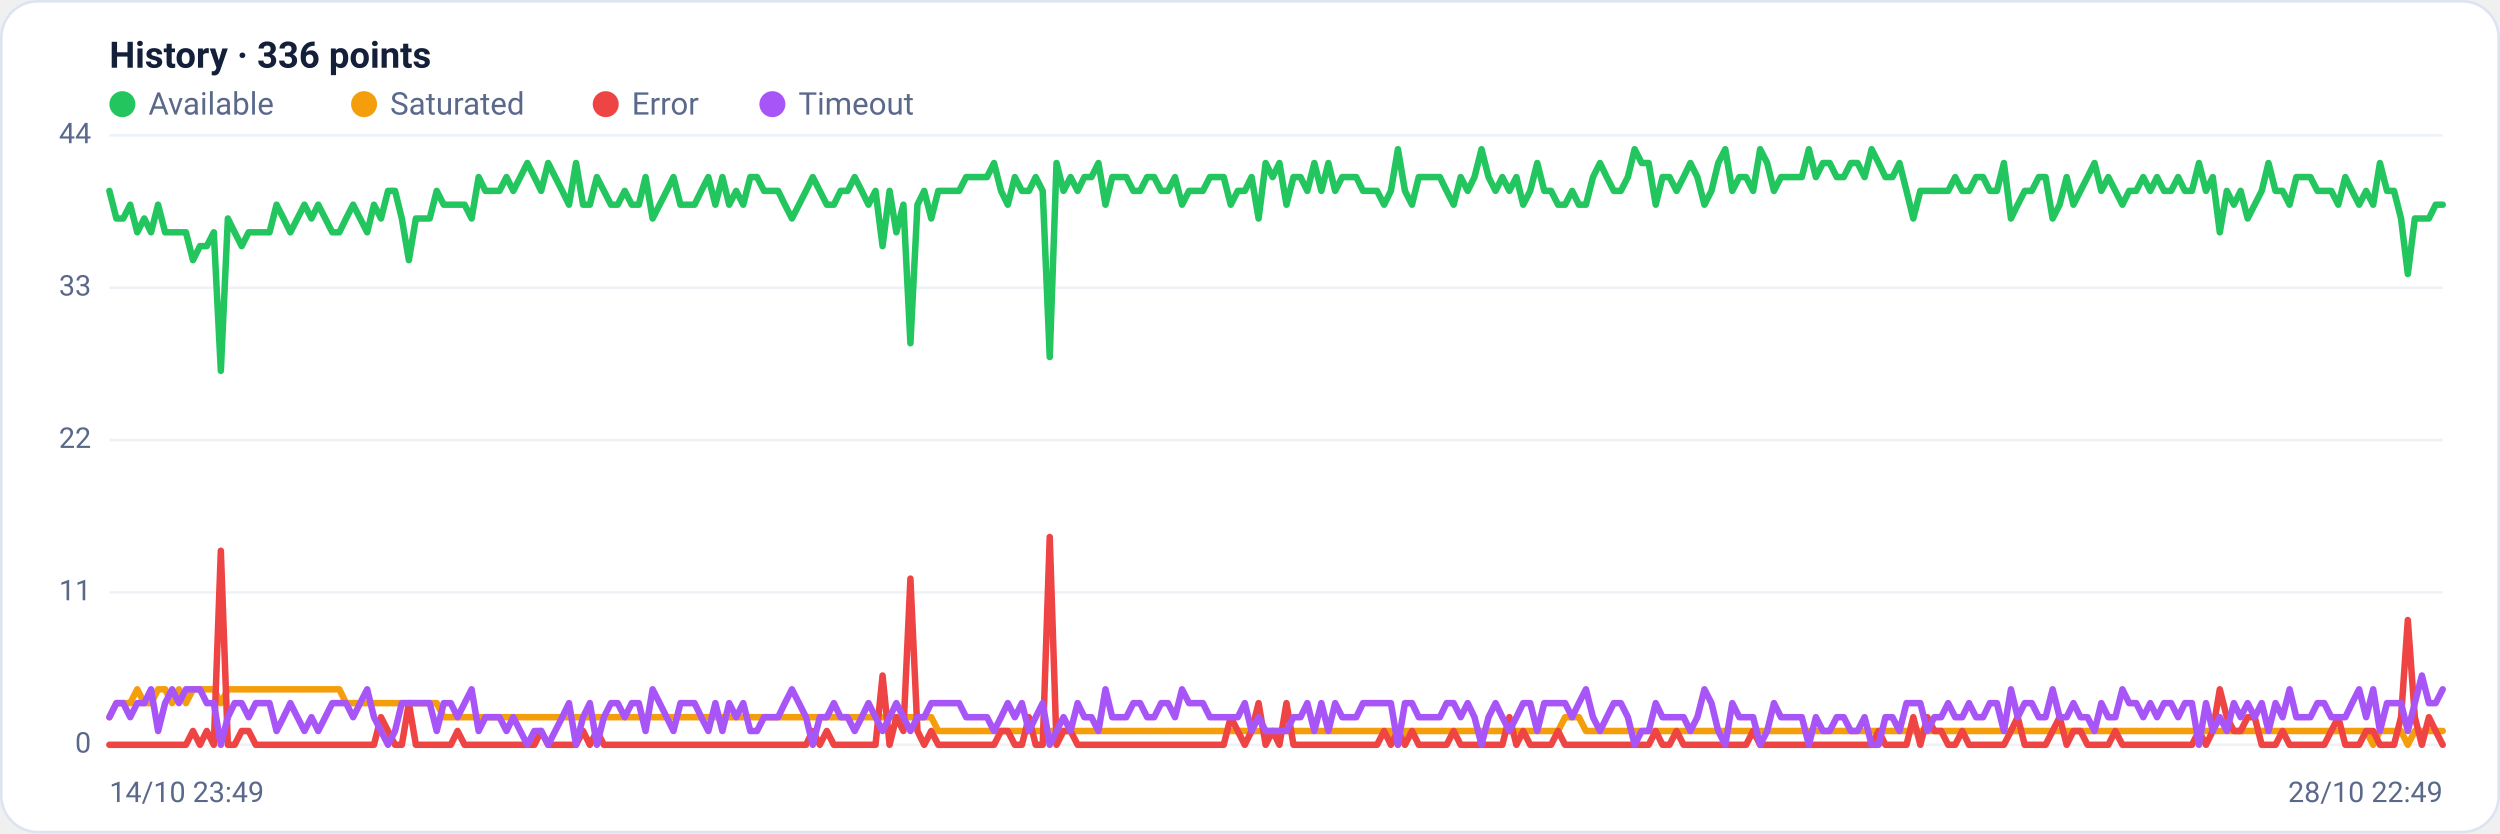
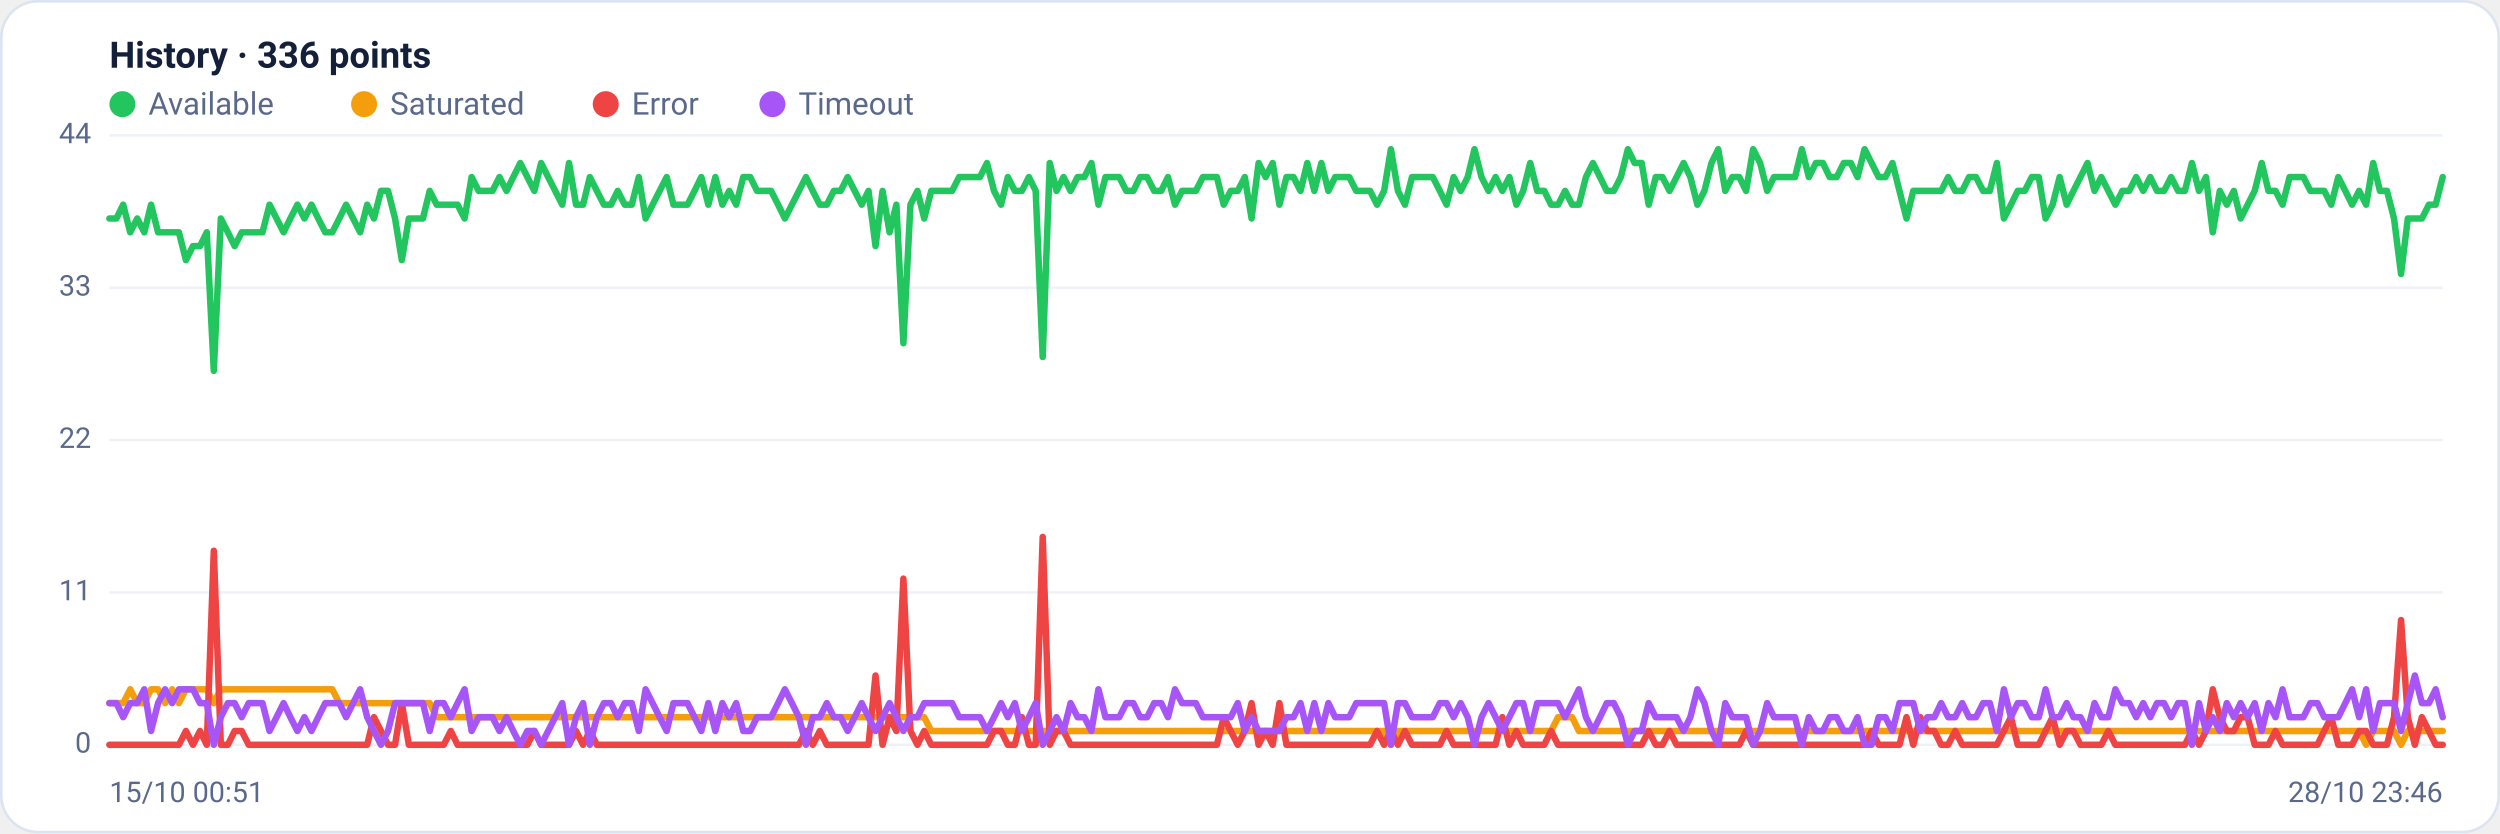
<svg xmlns="http://www.w3.org/2000/svg" viewBox="0 0 960 320" width="960" height="320" font-family="Segoe UI, system-ui, -apple-system, Roboto, Helvetica, Arial, sans-serif" role="img" aria-label="Availability history per region">
  <rect x="0.5" y="0.5" width="959" height="319" rx="14" fill="#ffffff" stroke="#dce3f1" />
  <text x="42" y="26" font-size="14" font-weight="600" fill="#14203a">History · 336 points</text>
  <circle cx="47" cy="40" r="5" fill="#22c55e" />
  <text x="57" y="44" font-size="12" fill="#5a688a">Available</text>
  <circle cx="139.8" cy="40" r="5" fill="#f59e0b" />
  <text x="149.8" y="44" font-size="12" fill="#5a688a">Saturated</text>
  <circle cx="232.6" cy="40" r="5" fill="#ef4444" />
  <text x="242.6" y="44" font-size="12" fill="#5a688a">Error</text>
  <circle cx="296.6" cy="40" r="5" fill="#a855f7" />
  <text x="306.6" y="44" font-size="12" fill="#5a688a">Timeout</text>
  <line x1="42" y1="286.0" x2="938" y2="286.0" stroke="#eef2f7" stroke-width="1" />
  <text x="35" y="289.0" text-anchor="end" font-size="11" fill="#5a688a">0</text>
  <line x1="42" y1="227.5" x2="938" y2="227.5" stroke="#eef2f7" stroke-width="1" />
  <text x="35" y="230.5" text-anchor="end" font-size="11" fill="#5a688a">11</text>
  <line x1="42" y1="169.0" x2="938" y2="169.0" stroke="#eef2f7" stroke-width="1" />
  <text x="35" y="172.0" text-anchor="end" font-size="11" fill="#5a688a">22</text>
  <line x1="42" y1="110.5" x2="938" y2="110.5" stroke="#eef2f7" stroke-width="1" />
  <text x="35" y="113.5" text-anchor="end" font-size="11" fill="#5a688a">33</text>
  <line x1="42" y1="52.0" x2="938" y2="52.0" stroke="#eef2f7" stroke-width="1" />
  <text x="35" y="55.0" text-anchor="end" font-size="11" fill="#5a688a">44</text>
-   <polyline fill="none" stroke="#22c55e" stroke-width="2.5" stroke-linejoin="round" stroke-linecap="round" points="42.0,73.3 44.7,83.9 47.3,83.9 50.0,78.6 52.7,89.2 55.4,83.9 58.0,89.2 60.7,78.6 63.4,89.2 66.1,89.2 68.7,89.2 71.4,89.2 74.1,99.9 76.8,94.5 79.4,94.5 82.1,89.2 84.8,142.4 87.5,83.9 90.1,89.2 92.8,94.5 95.5,89.2 98.2,89.2 100.8,89.2 103.5,89.2 106.2,78.6 108.9,83.9 111.5,89.2 114.2,83.9 116.9,78.6 119.6,83.9 122.2,78.6 124.9,83.9 127.6,89.2 130.3,89.2 132.9,83.9 135.6,78.6 138.3,83.9 141.0,89.2 143.6,78.6 146.3,83.9 149.0,73.3 151.7,73.3 154.3,83.9 157.0,99.9 159.7,83.9 162.4,83.9 165.0,83.9 167.7,73.3 170.4,78.6 173.1,78.6 175.7,78.6 178.4,78.6 181.1,83.9 183.8,68.0 186.4,73.3 189.1,73.3 191.8,73.3 194.5,68.0 197.1,73.3 199.8,68.0 202.5,62.6 205.2,68.0 207.8,73.3 210.5,62.6 213.2,68.0 215.9,73.3 218.5,78.6 221.2,62.6 223.9,78.6 226.5,78.6 229.2,68.0 231.9,73.3 234.6,78.6 237.2,78.6 239.9,73.3 242.6,78.6 245.3,78.6 247.9,68.0 250.6,83.9 253.3,78.6 256.0,73.3 258.6,68.0 261.3,78.6 264.0,78.6 266.7,78.6 269.3,73.3 272.0,68.0 274.7,78.6 277.4,68.0 280.0,78.6 282.7,73.3 285.4,78.6 288.1,68.0 290.7,68.0 293.4,73.3 296.1,73.3 298.8,73.3 301.4,78.6 304.1,83.9 306.8,78.6 309.5,73.3 312.1,68.0 314.8,73.3 317.5,78.6 320.2,78.6 322.8,73.3 325.5,73.3 328.2,68.0 330.9,73.3 333.5,78.6 336.2,73.3 338.9,94.5 341.6,73.3 344.2,89.2 346.9,78.6 349.6,131.8 352.3,78.6 354.9,73.3 357.6,83.9 360.3,73.3 363.0,73.3 365.6,73.3 368.3,73.3 371.0,68.0 373.7,68.0 376.3,68.0 379.0,68.0 381.7,62.6 384.4,73.3 387.0,78.6 389.7,68.0 392.4,73.3 395.1,73.3 397.7,68.0 400.4,73.3 403.1,137.1 405.7,62.6 408.4,73.3 411.1,68.0 413.8,73.3 416.4,68.0 419.1,68.0 421.8,62.6 424.5,78.6 427.1,68.0 429.8,68.0 432.5,68.0 435.2,73.3 437.8,73.3 440.5,68.0 443.2,68.0 445.9,73.3 448.5,73.3 451.2,68.0 453.9,78.6 456.6,73.3 459.2,73.3 461.9,73.3 464.6,68.0 467.3,68.0 469.9,68.0 472.6,78.6 475.3,73.3 478.0,73.3 480.6,68.0 483.3,83.9 486.0,62.6 488.7,68.0 491.3,62.6 494.0,78.6 496.7,68.0 499.4,68.0 502.0,73.3 504.7,62.6 507.4,73.3 510.1,62.6 512.7,73.3 515.4,68.0 518.1,68.0 520.8,68.0 523.4,73.3 526.1,73.3 528.8,73.3 531.5,78.6 534.1,73.3 536.8,57.3 539.5,73.3 542.2,78.6 544.8,68.0 547.5,68.0 550.2,68.0 552.9,68.0 555.5,73.3 558.2,78.6 560.9,68.0 563.6,73.3 566.2,68.0 568.9,57.3 571.6,68.0 574.3,73.3 576.9,68.0 579.6,73.3 582.3,68.0 584.9,78.6 587.6,73.3 590.3,62.6 593.0,73.3 595.6,73.3 598.3,78.6 601.0,78.6 603.7,73.3 606.3,78.6 609.0,78.6 611.7,68.0 614.4,62.6 617.0,68.0 619.7,73.3 622.4,73.3 625.1,68.0 627.7,57.3 630.4,62.6 633.1,62.6 635.8,78.6 638.4,68.0 641.1,68.0 643.8,73.3 646.5,68.0 649.1,62.6 651.8,68.0 654.5,78.6 657.2,73.3 659.8,62.6 662.5,57.3 665.2,73.3 667.9,68.0 670.5,68.0 673.2,73.3 675.9,57.3 678.6,62.6 681.2,73.3 683.9,68.0 686.6,68.0 689.3,68.0 691.9,68.0 694.6,57.3 697.3,68.0 700.0,62.6 702.6,62.6 705.3,68.0 708.0,68.0 710.7,62.6 713.3,62.6 716.0,68.0 718.7,57.3 721.4,62.6 724.0,68.0 726.7,68.0 729.4,62.6 732.1,73.3 734.7,83.9 737.4,73.3 740.1,73.3 742.8,73.3 745.4,73.3 748.1,73.3 750.8,68.0 753.5,73.3 756.1,73.3 758.8,68.0 761.5,68.0 764.1,73.3 766.8,73.3 769.5,62.6 772.2,83.9 774.8,78.6 777.5,73.3 780.2,73.3 782.9,68.0 785.5,68.0 788.2,83.9 790.9,78.6 793.6,68.0 796.2,78.6 798.9,73.3 801.6,68.0 804.3,62.6 806.9,73.3 809.6,68.0 812.3,73.3 815.0,78.6 817.6,73.3 820.3,73.3 823.0,68.0 825.7,73.3 828.3,68.0 831.0,73.3 833.7,73.3 836.4,68.0 839.0,73.3 841.7,73.3 844.4,62.6 847.1,73.3 849.7,68.0 852.4,89.2 855.1,73.3 857.8,78.6 860.4,73.3 863.1,83.9 865.8,78.6 868.5,73.3 871.1,62.6 873.8,73.3 876.5,73.3 879.2,78.6 881.8,68.0 884.5,68.0 887.2,68.0 889.9,73.3 892.5,73.3 895.2,73.3 897.9,78.6 900.6,68.0 903.2,73.3 905.9,78.6 908.6,73.3 911.3,78.6 913.9,62.6 916.6,73.3 919.3,73.3 922.0,83.9 924.6,105.2 927.3,83.9 930.0,83.9 932.7,83.9 935.3,78.6 938.0,78.6" />
-   <polyline fill="none" stroke="#f59e0b" stroke-width="2.5" stroke-linejoin="round" stroke-linecap="round" points="42.0,275.4 44.7,270.0 47.3,270.0 50.0,270.0 52.7,264.7 55.4,270.0 58.0,270.0 60.7,264.7 63.4,264.7 66.1,270.0 68.7,264.7 71.4,270.0 74.1,264.7 76.8,264.7 79.4,264.7 82.1,264.7 84.8,270.0 87.5,264.7 90.1,264.7 92.8,264.7 95.5,264.7 98.2,264.7 100.8,264.7 103.5,264.7 106.2,264.7 108.9,264.7 111.5,264.7 114.2,264.7 116.9,264.7 119.6,264.7 122.2,264.7 124.9,264.7 127.6,264.7 130.3,264.7 132.9,270.0 135.6,270.0 138.3,270.0 141.0,270.0 143.6,270.0 146.3,270.0 149.0,270.0 151.7,270.0 154.3,270.0 157.0,270.0 159.7,270.0 162.4,270.0 165.0,270.0 167.7,270.0 170.4,275.4 173.1,275.4 175.7,275.4 178.4,275.4 181.1,275.4 183.8,275.4 186.4,275.4 189.1,275.4 191.8,275.4 194.5,275.4 197.1,275.4 199.8,275.4 202.5,275.4 205.2,275.4 207.8,275.4 210.5,275.4 213.2,275.4 215.9,275.4 218.5,275.4 221.2,275.4 223.9,275.4 226.5,275.4 229.2,275.4 231.9,275.4 234.6,275.4 237.2,275.4 239.9,275.4 242.6,275.4 245.3,275.4 247.9,275.4 250.6,275.4 253.3,275.4 256.0,275.4 258.6,275.4 261.3,275.4 264.0,275.4 266.7,275.4 269.3,275.4 272.0,275.4 274.7,275.4 277.4,275.4 280.0,275.4 282.7,275.4 285.4,275.4 288.1,275.4 290.7,275.4 293.4,275.4 296.1,275.4 298.8,275.4 301.4,275.4 304.1,275.4 306.8,275.4 309.5,275.4 312.1,275.4 314.8,275.4 317.5,275.4 320.2,275.4 322.8,275.4 325.5,275.4 328.2,275.4 330.9,275.4 333.5,275.4 336.2,275.4 338.9,275.4 341.6,275.4 344.2,275.4 346.9,275.4 349.6,275.4 352.3,275.4 354.9,275.4 357.6,275.4 360.3,280.7 363.0,280.7 365.6,280.7 368.3,280.7 371.0,280.7 373.7,280.7 376.3,280.7 379.0,280.7 381.7,280.7 384.4,280.7 387.0,280.7 389.7,280.7 392.4,280.7 395.1,280.7 397.7,280.7 400.4,280.7 403.1,280.7 405.7,280.7 408.4,280.7 411.1,280.7 413.8,280.7 416.4,280.7 419.1,280.7 421.8,280.7 424.5,280.7 427.1,280.7 429.8,280.7 432.5,280.7 435.2,280.7 437.8,280.7 440.5,280.7 443.2,280.7 445.9,280.7 448.5,280.7 451.2,280.7 453.9,280.7 456.6,280.7 459.2,280.7 461.9,280.7 464.6,280.7 467.3,280.7 469.9,280.7 472.6,280.7 475.3,280.7 478.0,280.7 480.6,280.7 483.3,280.7 486.0,280.7 488.7,280.7 491.3,280.7 494.0,280.7 496.7,280.7 499.4,280.7 502.0,280.7 504.7,280.7 507.4,280.7 510.1,280.7 512.7,280.7 515.4,280.7 518.1,280.7 520.8,280.7 523.4,280.7 526.1,280.7 528.8,280.7 531.5,280.7 534.1,280.7 536.8,286.0 539.5,280.7 542.2,280.7 544.8,280.7 547.5,280.7 550.2,280.7 552.9,280.7 555.5,280.7 558.2,280.7 560.9,280.7 563.6,280.7 566.2,280.7 568.9,280.7 571.6,280.7 574.3,280.7 576.9,280.7 579.6,280.7 582.3,280.7 584.9,280.7 587.6,280.7 590.3,280.7 593.0,280.7 595.6,280.7 598.3,280.7 601.0,275.4 603.7,275.4 606.3,275.4 609.0,280.7 611.7,280.7 614.4,280.7 617.0,280.7 619.7,280.7 622.4,280.7 625.1,280.7 627.7,280.7 630.4,280.7 633.1,280.7 635.8,280.7 638.4,280.7 641.1,280.7 643.8,280.7 646.5,280.7 649.1,280.7 651.8,280.7 654.5,280.7 657.2,280.7 659.8,280.7 662.5,280.7 665.2,280.7 667.9,280.7 670.5,280.7 673.2,280.7 675.9,280.7 678.6,280.7 681.2,280.7 683.9,280.7 686.6,280.7 689.3,280.7 691.9,280.7 694.6,280.7 697.3,280.7 700.0,280.7 702.6,280.7 705.3,280.7 708.0,280.7 710.7,280.7 713.3,280.7 716.0,280.7 718.7,280.7 721.4,280.7 724.0,280.7 726.7,280.7 729.4,280.7 732.1,280.7 734.7,280.7 737.4,280.7 740.1,280.7 742.8,280.7 745.4,280.7 748.1,280.7 750.8,280.7 753.5,280.7 756.1,280.7 758.8,280.7 761.5,280.7 764.1,280.7 766.8,280.7 769.5,280.7 772.2,280.7 774.8,280.7 777.5,280.7 780.2,280.7 782.9,280.7 785.5,280.7 788.2,280.7 790.9,280.7 793.6,280.7 796.2,280.7 798.9,280.7 801.6,280.7 804.3,280.7 806.9,280.7 809.6,280.7 812.3,280.7 815.0,280.7 817.6,280.7 820.3,280.7 823.0,280.7 825.7,280.7 828.3,280.7 831.0,280.7 833.7,280.7 836.4,280.7 839.0,280.7 841.7,280.7 844.4,280.7 847.1,280.7 849.7,280.7 852.4,280.7 855.1,280.7 857.8,280.7 860.4,280.7 863.1,280.7 865.8,280.7 868.5,280.7 871.1,280.7 873.8,280.7 876.5,280.7 879.2,280.7 881.8,280.7 884.5,280.7 887.2,280.7 889.9,280.7 892.5,280.7 895.2,280.7 897.9,280.7 900.6,280.7 903.2,280.7 905.9,280.7 908.6,280.7 911.3,286.0 913.9,280.7 916.6,280.7 919.3,280.7 922.0,280.7 924.6,286.0 927.3,280.7 930.0,280.7 932.7,280.7 935.3,280.7 938.0,280.7" />
-   <polyline fill="none" stroke="#ef4444" stroke-width="2.5" stroke-linejoin="round" stroke-linecap="round" points="42.0,286.0 44.7,286.0 47.3,286.0 50.0,286.0 52.7,286.0 55.4,286.0 58.0,286.0 60.7,286.0 63.4,286.0 66.1,286.0 68.7,286.0 71.4,286.0 74.1,280.7 76.8,286.0 79.4,280.7 82.1,286.0 84.8,211.5 87.5,286.0 90.1,286.0 92.8,280.7 95.5,280.7 98.2,286.0 100.8,286.0 103.5,286.0 106.2,286.0 108.9,286.0 111.5,286.0 114.2,286.0 116.9,286.0 119.6,286.0 122.2,286.0 124.9,286.0 127.6,286.0 130.3,286.0 132.9,286.0 135.6,286.0 138.3,286.0 141.0,286.0 143.6,286.0 146.3,275.4 149.0,280.7 151.7,286.0 154.3,286.0 157.0,270.0 159.7,286.0 162.4,286.0 165.0,286.0 167.7,286.0 170.4,286.0 173.1,286.0 175.7,280.7 178.4,286.0 181.1,286.0 183.8,286.0 186.4,286.0 189.1,286.0 191.8,286.0 194.5,286.0 197.1,286.0 199.8,286.0 202.5,286.0 205.2,286.0 207.8,280.7 210.5,286.0 213.2,286.0 215.9,286.0 218.5,286.0 221.2,286.0 223.9,280.7 226.5,286.0 229.2,280.7 231.9,286.0 234.6,286.0 237.2,286.0 239.9,286.0 242.6,286.0 245.3,286.0 247.9,286.0 250.6,286.0 253.3,286.0 256.0,286.0 258.6,286.0 261.3,286.0 264.0,286.0 266.7,286.0 269.3,286.0 272.0,286.0 274.7,286.0 277.4,286.0 280.0,286.0 282.7,286.0 285.4,286.0 288.1,286.0 290.7,286.0 293.4,286.0 296.1,286.0 298.8,286.0 301.4,286.0 304.1,286.0 306.8,286.0 309.5,286.0 312.1,280.7 314.8,286.0 317.5,280.7 320.2,286.0 322.8,286.0 325.5,286.0 328.2,286.0 330.9,286.0 333.5,286.0 336.2,286.0 338.9,259.4 341.6,286.0 344.2,275.4 346.9,280.7 349.6,222.2 352.3,280.7 354.9,286.0 357.6,280.7 360.3,286.0 363.0,286.0 365.6,286.0 368.3,286.0 371.0,286.0 373.7,286.0 376.3,286.0 379.0,286.0 381.7,286.0 384.4,280.7 387.0,280.7 389.7,286.0 392.4,286.0 395.1,275.4 397.7,286.0 400.4,286.0 403.1,206.2 405.7,286.0 408.4,280.7 411.1,280.7 413.8,286.0 416.4,286.0 419.1,286.0 421.8,286.0 424.5,286.0 427.1,286.0 429.8,286.0 432.5,286.0 435.2,286.0 437.8,286.0 440.5,286.0 443.2,286.0 445.9,286.0 448.5,286.0 451.2,286.0 453.9,286.0 456.6,286.0 459.2,286.0 461.9,286.0 464.6,286.0 467.3,286.0 469.9,286.0 472.6,275.4 475.3,280.7 478.0,286.0 480.6,280.7 483.3,270.0 486.0,286.0 488.7,280.7 491.3,286.0 494.0,270.0 496.7,286.0 499.4,286.0 502.0,286.0 504.7,286.0 507.4,286.0 510.1,286.0 512.7,286.0 515.4,286.0 518.1,286.0 520.8,286.0 523.4,286.0 526.1,286.0 528.8,286.0 531.5,280.7 534.1,286.0 536.8,280.7 539.5,286.0 542.2,280.7 544.8,286.0 547.5,286.0 550.2,286.0 552.9,286.0 555.5,286.0 558.2,280.7 560.9,286.0 563.6,286.0 566.2,286.0 568.9,286.0 571.6,286.0 574.3,286.0 576.9,286.0 579.6,275.4 582.3,286.0 584.9,280.7 587.6,286.0 590.3,286.0 593.0,286.0 595.6,286.0 598.3,280.7 601.0,286.0 603.7,286.0 606.3,286.0 609.0,286.0 611.7,286.0 614.4,286.0 617.0,286.0 619.7,286.0 622.4,286.0 625.1,286.0 627.7,286.0 630.4,286.0 633.1,286.0 635.8,280.7 638.4,286.0 641.1,286.0 643.8,280.7 646.5,286.0 649.1,286.0 651.8,286.0 654.5,286.0 657.2,286.0 659.8,286.0 662.5,286.0 665.2,286.0 667.9,286.0 670.5,286.0 673.2,280.7 675.9,286.0 678.6,286.0 681.2,286.0 683.9,286.0 686.6,286.0 689.3,286.0 691.9,286.0 694.6,286.0 697.3,286.0 700.0,286.0 702.6,286.0 705.3,286.0 708.0,286.0 710.7,286.0 713.3,286.0 716.0,286.0 718.7,286.0 721.4,280.7 724.0,286.0 726.7,286.0 729.4,286.0 732.1,286.0 734.7,275.4 737.4,286.0 740.1,275.4 742.8,280.7 745.4,280.7 748.1,286.0 750.8,286.0 753.5,280.7 756.1,286.0 758.8,286.0 761.5,286.0 764.1,286.0 766.8,286.0 769.5,286.0 772.2,280.7 774.8,275.4 777.5,286.0 780.2,286.0 782.9,286.0 785.5,286.0 788.2,280.7 790.9,275.4 793.6,286.0 796.2,280.7 798.9,280.7 801.6,286.0 804.3,286.0 806.9,286.0 809.6,286.0 812.3,280.7 815.0,286.0 817.6,286.0 820.3,286.0 823.0,286.0 825.7,286.0 828.3,286.0 831.0,286.0 833.7,286.0 836.4,286.0 839.0,286.0 841.7,286.0 844.4,280.7 847.1,286.0 849.7,280.7 852.4,264.7 855.1,275.4 857.8,280.7 860.4,280.7 863.1,275.4 865.8,275.4 868.5,286.0 871.1,286.0 873.8,286.0 876.5,280.7 879.2,286.0 881.8,286.0 884.5,286.0 887.2,286.0 889.9,286.0 892.5,286.0 895.2,280.7 897.9,275.4 900.6,286.0 903.2,286.0 905.9,286.0 908.6,280.7 911.3,280.7 913.9,286.0 916.6,286.0 919.3,286.0 922.0,275.4 924.6,238.1 927.3,275.4 930.0,286.0 932.7,275.4 935.3,280.7 938.0,286.0" />
-   <polyline fill="none" stroke="#a855f7" stroke-width="2.5" stroke-linejoin="round" stroke-linecap="round" points="42.0,275.4 44.7,270.0 47.3,270.0 50.0,275.4 52.7,270.0 55.4,270.0 58.0,264.7 60.7,280.7 63.4,270.0 66.1,264.7 68.7,270.0 71.4,264.7 74.1,264.7 76.8,264.7 79.4,270.0 82.1,270.0 84.8,286.0 87.5,275.4 90.1,270.0 92.8,270.0 95.5,275.4 98.2,270.0 100.8,270.0 103.5,270.0 106.2,280.7 108.9,275.4 111.5,270.0 114.2,275.4 116.9,280.7 119.6,275.4 122.2,280.7 124.9,275.4 127.6,270.0 130.3,270.0 132.9,270.0 135.6,275.4 138.3,270.0 141.0,264.7 143.6,275.4 146.3,280.7 149.0,286.0 151.7,280.7 154.3,270.0 157.0,270.0 159.7,270.0 162.4,270.0 165.0,270.0 167.7,280.7 170.4,270.0 173.1,270.0 175.7,275.4 178.4,270.0 181.1,264.7 183.8,280.7 186.4,275.4 189.1,275.4 191.8,275.4 194.5,280.7 197.1,275.4 199.8,280.7 202.5,286.0 205.2,280.7 207.8,280.7 210.5,286.0 213.2,280.7 215.9,275.4 218.5,270.0 221.2,286.0 223.9,275.4 226.5,270.0 229.2,286.0 231.9,275.4 234.6,270.0 237.2,270.0 239.9,275.4 242.6,270.0 245.3,270.0 247.9,280.7 250.6,264.7 253.3,270.0 256.0,275.4 258.6,280.7 261.3,270.0 264.0,270.0 266.7,270.0 269.3,275.4 272.0,280.7 274.7,270.0 277.4,280.7 280.0,270.0 282.7,275.4 285.4,270.0 288.1,280.7 290.7,280.7 293.4,275.4 296.1,275.4 298.8,275.4 301.4,270.0 304.1,264.7 306.8,270.0 309.5,275.4 312.1,286.0 314.8,275.4 317.5,275.4 320.2,270.0 322.8,275.4 325.5,275.4 328.2,280.7 330.9,275.4 333.5,270.0 336.2,275.4 338.9,280.7 341.6,275.4 344.2,270.0 346.9,275.4 349.6,280.7 352.3,275.4 354.9,275.4 357.6,270.0 360.3,270.0 363.0,270.0 365.6,270.0 368.3,270.0 371.0,275.4 373.7,275.4 376.3,275.4 379.0,275.4 381.7,280.7 384.4,275.4 387.0,270.0 389.7,275.4 392.4,270.0 395.1,280.7 397.7,275.4 400.4,270.0 403.1,286.0 405.7,280.7 408.4,275.4 411.1,280.7 413.8,270.0 416.4,275.4 419.1,275.4 421.8,280.7 424.5,264.7 427.1,275.4 429.8,275.4 432.5,275.4 435.2,270.0 437.8,270.0 440.5,275.4 443.2,275.4 445.9,270.0 448.5,270.0 451.2,275.4 453.9,264.7 456.6,270.0 459.2,270.0 461.9,270.0 464.6,275.4 467.3,275.4 469.9,275.4 472.6,275.4 475.3,275.4 478.0,270.0 480.6,280.7 483.3,275.4 486.0,280.7 488.7,280.7 491.3,280.7 494.0,280.7 496.7,275.4 499.4,275.4 502.0,270.0 504.7,280.7 507.4,270.0 510.1,280.7 512.7,270.0 515.4,275.4 518.1,275.4 520.8,275.4 523.4,270.0 526.1,270.0 528.8,270.0 531.5,270.0 534.1,270.0 536.8,286.0 539.5,270.0 542.2,270.0 544.8,275.4 547.5,275.4 550.2,275.4 552.9,275.4 555.5,270.0 558.2,270.0 560.9,275.4 563.6,270.0 566.2,275.4 568.9,286.0 571.6,275.4 574.3,270.0 576.9,275.4 579.6,280.7 582.3,275.4 584.9,270.0 587.6,270.0 590.3,280.7 593.0,270.0 595.6,270.0 598.3,270.0 601.0,270.0 603.7,275.4 606.3,270.0 609.0,264.7 611.7,275.4 614.4,280.7 617.0,275.4 619.7,270.0 622.4,270.0 625.1,275.4 627.7,286.0 630.4,280.7 633.1,280.7 635.8,270.0 638.4,275.4 641.1,275.4 643.8,275.4 646.5,275.4 649.1,280.7 651.8,275.4 654.5,264.7 657.2,270.0 659.8,280.7 662.5,286.0 665.2,270.0 667.9,275.4 670.5,275.4 673.2,275.4 675.9,286.0 678.6,280.7 681.2,270.0 683.9,275.4 686.6,275.4 689.3,275.4 691.9,275.4 694.6,286.0 697.3,275.4 700.0,280.7 702.6,280.7 705.3,275.4 708.0,275.4 710.7,280.7 713.3,280.7 716.0,275.4 718.7,286.0 721.4,286.0 724.0,275.4 726.7,275.4 729.4,280.7 732.1,270.0 734.7,270.0 737.4,270.0 740.1,280.7 742.8,275.4 745.4,275.4 748.1,270.0 750.8,275.4 753.5,275.4 756.1,270.0 758.8,275.4 761.5,275.4 764.1,270.0 766.8,270.0 769.5,280.7 772.2,264.7 774.8,275.4 777.5,270.0 780.2,270.0 782.9,275.4 785.5,275.4 788.2,264.7 790.9,275.4 793.6,275.4 796.2,270.0 798.9,275.4 801.6,275.4 804.3,280.7 806.9,270.0 809.6,275.4 812.3,275.4 815.0,264.7 817.6,270.0 820.3,270.0 823.0,275.4 825.7,270.0 828.3,275.4 831.0,270.0 833.7,270.0 836.4,275.4 839.0,270.0 841.7,270.0 844.4,286.0 847.1,270.0 849.7,280.7 852.4,275.4 855.1,280.7 857.8,270.0 860.4,275.4 863.1,270.0 865.8,275.4 868.5,270.0 871.1,280.7 873.8,270.0 876.5,275.4 879.2,264.7 881.8,275.4 884.5,275.4 887.2,275.4 889.9,270.0 892.5,270.0 895.2,275.4 897.9,275.4 900.6,275.4 903.2,270.0 905.9,264.7 908.6,275.4 911.3,264.7 913.9,280.7 916.6,270.0 919.3,270.0 922.0,270.0 924.6,280.7 927.3,270.0 930.0,259.4 932.7,270.0 935.3,270.0 938.0,264.7" />
-   <text x="42" y="308" font-size="11" fill="#5a688a">14/10 23:49</text>
-   <text x="938" y="308" text-anchor="end" font-size="11" fill="#5a688a">28/10 22:49</text>
+   <polyline fill="none" stroke="#22c55e" stroke-width="2.5" stroke-linejoin="round" stroke-linecap="round" points="42.0,83.9 44.7,83.9 47.3,78.6 50.0,89.2 52.7,83.9 55.4,89.2 58.0,78.6 60.7,89.2 63.4,89.2 66.1,89.2 68.7,89.2 71.4,99.9 74.1,94.5 76.8,94.5 79.4,89.2 82.1,142.4 84.8,83.9 87.5,89.2 90.1,94.5 92.8,89.2 95.5,89.2 98.2,89.2 100.8,89.2 103.5,78.6 106.2,83.9 108.9,89.2 111.5,83.9 114.2,78.6 116.9,83.9 119.6,78.6 122.2,83.9 124.9,89.2 127.6,89.2 130.3,83.9 132.9,78.6 135.6,83.9 138.3,89.2 141.0,78.6 143.6,83.9 146.3,73.3 149.0,73.3 151.7,83.9 154.3,99.9 157.0,83.9 159.7,83.9 162.4,83.9 165.0,73.3 167.7,78.6 170.4,78.6 173.1,78.6 175.7,78.6 178.4,83.9 181.1,68.0 183.8,73.3 186.4,73.3 189.1,73.3 191.8,68.0 194.5,73.3 197.1,68.0 199.8,62.6 202.5,68.0 205.2,73.3 207.8,62.6 210.5,68.0 213.2,73.3 215.9,78.6 218.5,62.6 221.2,78.6 223.9,78.6 226.5,68.0 229.2,73.3 231.9,78.6 234.6,78.6 237.2,73.3 239.9,78.6 242.6,78.6 245.3,68.0 247.9,83.9 250.6,78.6 253.3,73.3 256.0,68.0 258.6,78.6 261.3,78.6 264.0,78.6 266.7,73.3 269.3,68.0 272.0,78.6 274.7,68.0 277.4,78.6 280.0,73.3 282.7,78.6 285.4,68.0 288.1,68.0 290.7,73.3 293.4,73.3 296.1,73.3 298.8,78.6 301.4,83.9 304.1,78.6 306.8,73.3 309.5,68.0 312.1,73.3 314.8,78.6 317.5,78.6 320.2,73.3 322.8,73.3 325.5,68.0 328.2,73.3 330.9,78.6 333.5,73.3 336.2,94.5 338.9,73.3 341.6,89.2 344.2,78.6 346.9,131.8 349.6,78.6 352.3,73.3 354.9,83.9 357.6,73.3 360.3,73.3 363.0,73.3 365.6,73.3 368.3,68.0 371.0,68.0 373.7,68.0 376.3,68.0 379.0,62.6 381.7,73.3 384.4,78.6 387.0,68.0 389.7,73.3 392.4,73.3 395.1,68.0 397.7,73.3 400.4,137.1 403.1,62.6 405.7,73.3 408.4,68.0 411.1,73.3 413.8,68.0 416.4,68.0 419.1,62.6 421.8,78.6 424.5,68.0 427.1,68.0 429.8,68.0 432.5,73.3 435.2,73.3 437.8,68.0 440.5,68.0 443.2,73.3 445.9,73.3 448.5,68.0 451.2,78.6 453.9,73.3 456.6,73.3 459.2,73.3 461.9,68.0 464.6,68.0 467.3,68.0 469.9,78.6 472.6,73.3 475.3,73.3 478.0,68.0 480.6,83.9 483.3,62.6 486.0,68.0 488.7,62.6 491.3,78.6 494.0,68.0 496.7,68.0 499.4,73.3 502.0,62.6 504.7,73.3 507.4,62.6 510.1,73.3 512.7,68.0 515.4,68.0 518.1,68.0 520.8,73.3 523.4,73.3 526.1,73.3 528.8,78.6 531.5,73.3 534.1,57.3 536.8,73.3 539.5,78.6 542.2,68.0 544.8,68.0 547.5,68.0 550.2,68.0 552.9,73.3 555.5,78.6 558.2,68.0 560.9,73.3 563.6,68.0 566.2,57.3 568.9,68.0 571.6,73.3 574.3,68.0 576.9,73.3 579.6,68.0 582.3,78.6 584.9,73.3 587.6,62.6 590.3,73.3 593.0,73.3 595.6,78.6 598.3,78.6 601.0,73.3 603.7,78.6 606.3,78.6 609.0,68.0 611.7,62.6 614.4,68.0 617.0,73.3 619.7,73.3 622.4,68.0 625.1,57.3 627.7,62.6 630.4,62.6 633.1,78.6 635.8,68.0 638.4,68.0 641.1,73.3 643.8,68.0 646.5,62.6 649.1,68.0 651.8,78.6 654.5,73.3 657.2,62.6 659.8,57.3 662.5,73.3 665.2,68.0 667.9,68.0 670.5,73.3 673.2,57.3 675.9,62.6 678.6,73.3 681.2,68.0 683.9,68.0 686.6,68.0 689.3,68.0 691.9,57.3 694.6,68.0 697.3,62.6 700.0,62.6 702.6,68.0 705.3,68.0 708.0,62.6 710.7,62.6 713.3,68.0 716.0,57.3 718.7,62.6 721.4,68.0 724.0,68.0 726.7,62.6 729.4,73.3 732.1,83.9 734.7,73.3 737.4,73.3 740.1,73.3 742.8,73.3 745.4,73.3 748.1,68.0 750.8,73.3 753.5,73.3 756.1,68.0 758.8,68.0 761.5,73.3 764.1,73.3 766.8,62.6 769.5,83.9 772.2,78.6 774.8,73.3 777.5,73.3 780.2,68.0 782.9,68.0 785.5,83.9 788.2,78.6 790.9,68.0 793.6,78.6 796.2,73.3 798.9,68.0 801.6,62.6 804.3,73.3 806.9,68.0 809.6,73.3 812.3,78.6 815.0,73.3 817.6,73.3 820.3,68.0 823.0,73.3 825.7,68.0 828.3,73.3 831.0,73.3 833.7,68.0 836.4,73.3 839.0,73.3 841.7,62.6 844.4,73.3 847.1,68.0 849.7,89.2 852.4,73.3 855.1,78.6 857.8,73.3 860.4,83.9 863.1,78.6 865.8,73.3 868.5,62.6 871.1,73.3 873.8,73.3 876.5,78.6 879.2,68.0 881.8,68.0 884.5,68.0 887.2,73.3 889.9,73.3 892.5,73.3 895.2,78.6 897.9,68.0 900.6,73.3 903.2,78.6 905.9,73.3 908.6,78.6 911.3,62.6 913.9,73.3 916.6,73.3 919.3,83.9 922.0,105.2 924.6,83.9 927.3,83.9 930.0,83.9 932.7,78.6 935.3,78.6 938.0,68.0" />
+   <polyline fill="none" stroke="#f59e0b" stroke-width="2.5" stroke-linejoin="round" stroke-linecap="round" points="42.0,270.0 44.7,270.0 47.3,270.0 50.0,264.7 52.7,270.0 55.4,270.0 58.0,264.7 60.7,264.7 63.4,270.0 66.1,264.7 68.7,270.0 71.4,264.7 74.1,264.7 76.8,264.7 79.4,264.7 82.1,270.0 84.8,264.7 87.5,264.7 90.1,264.7 92.8,264.7 95.5,264.7 98.2,264.7 100.8,264.7 103.5,264.7 106.2,264.7 108.9,264.7 111.5,264.7 114.2,264.7 116.9,264.7 119.6,264.7 122.2,264.7 124.9,264.7 127.6,264.7 130.3,270.0 132.9,270.0 135.6,270.0 138.3,270.0 141.0,270.0 143.6,270.0 146.3,270.0 149.0,270.0 151.7,270.0 154.3,270.0 157.0,270.0 159.7,270.0 162.4,270.0 165.0,270.0 167.7,275.4 170.4,275.4 173.1,275.4 175.7,275.4 178.4,275.4 181.1,275.4 183.8,275.4 186.4,275.4 189.1,275.4 191.8,275.4 194.5,275.4 197.1,275.4 199.8,275.4 202.5,275.4 205.2,275.4 207.8,275.4 210.5,275.4 213.2,275.4 215.9,275.4 218.5,275.4 221.2,275.4 223.9,275.4 226.5,275.4 229.2,275.4 231.9,275.4 234.6,275.4 237.2,275.4 239.9,275.4 242.6,275.4 245.3,275.4 247.9,275.4 250.6,275.4 253.3,275.4 256.0,275.4 258.6,275.4 261.3,275.4 264.0,275.4 266.7,275.4 269.3,275.4 272.0,275.4 274.7,275.4 277.4,275.4 280.0,275.4 282.7,275.4 285.4,275.4 288.1,275.4 290.7,275.4 293.4,275.4 296.1,275.4 298.8,275.4 301.4,275.4 304.1,275.4 306.8,275.4 309.5,275.4 312.1,275.4 314.8,275.4 317.5,275.4 320.2,275.4 322.8,275.4 325.5,275.4 328.2,275.4 330.9,275.4 333.5,275.4 336.2,275.4 338.9,275.4 341.6,275.4 344.2,275.4 346.9,275.4 349.6,275.4 352.3,275.4 354.9,275.4 357.6,280.7 360.3,280.7 363.0,280.7 365.6,280.7 368.3,280.7 371.0,280.7 373.7,280.7 376.3,280.7 379.0,280.7 381.7,280.7 384.4,280.7 387.0,280.7 389.7,280.7 392.4,280.7 395.1,280.7 397.7,280.7 400.4,280.7 403.1,280.7 405.7,280.7 408.4,280.7 411.1,280.7 413.8,280.7 416.4,280.7 419.1,280.7 421.8,280.7 424.5,280.7 427.1,280.7 429.8,280.7 432.5,280.7 435.2,280.7 437.8,280.7 440.5,280.7 443.2,280.7 445.9,280.7 448.5,280.7 451.2,280.7 453.9,280.7 456.6,280.7 459.2,280.7 461.9,280.7 464.6,280.7 467.3,280.7 469.9,280.7 472.6,280.7 475.3,280.7 478.0,280.7 480.6,280.7 483.3,280.7 486.0,280.7 488.7,280.7 491.3,280.7 494.0,280.7 496.7,280.7 499.4,280.7 502.0,280.7 504.7,280.7 507.4,280.7 510.1,280.7 512.7,280.7 515.4,280.7 518.1,280.7 520.8,280.7 523.4,280.7 526.1,280.7 528.8,280.7 531.5,280.7 534.1,286.0 536.8,280.7 539.5,280.7 542.2,280.7 544.8,280.7 547.5,280.7 550.2,280.7 552.9,280.7 555.5,280.7 558.2,280.7 560.9,280.7 563.6,280.7 566.2,280.7 568.9,280.7 571.6,280.7 574.3,280.7 576.9,280.7 579.6,280.7 582.3,280.7 584.9,280.7 587.6,280.7 590.3,280.7 593.0,280.7 595.6,280.7 598.3,275.4 601.0,275.4 603.7,275.4 606.3,280.7 609.0,280.7 611.7,280.7 614.4,280.7 617.0,280.7 619.7,280.7 622.4,280.7 625.1,280.7 627.7,280.7 630.4,280.7 633.1,280.7 635.8,280.7 638.4,280.7 641.1,280.7 643.8,280.7 646.5,280.7 649.1,280.7 651.8,280.7 654.5,280.7 657.2,280.7 659.8,280.7 662.5,280.7 665.2,280.7 667.9,280.7 670.5,280.7 673.2,280.7 675.9,280.7 678.6,280.7 681.2,280.7 683.9,280.7 686.6,280.7 689.3,280.7 691.9,280.7 694.6,280.7 697.3,280.7 700.0,280.7 702.6,280.7 705.3,280.7 708.0,280.7 710.7,280.7 713.3,280.7 716.0,280.7 718.7,280.7 721.4,280.7 724.0,280.7 726.7,280.7 729.4,280.7 732.1,280.7 734.7,280.7 737.4,280.7 740.1,280.7 742.8,280.7 745.4,280.7 748.1,280.7 750.8,280.7 753.5,280.7 756.1,280.7 758.8,280.7 761.5,280.7 764.1,280.7 766.8,280.7 769.5,280.7 772.2,280.7 774.8,280.7 777.5,280.7 780.2,280.7 782.9,280.7 785.5,280.7 788.2,280.7 790.9,280.7 793.6,280.7 796.2,280.7 798.9,280.7 801.6,280.7 804.3,280.7 806.9,280.7 809.6,280.7 812.3,280.7 815.0,280.7 817.6,280.7 820.3,280.7 823.0,280.7 825.7,280.7 828.3,280.7 831.0,280.7 833.7,280.7 836.4,280.7 839.0,280.7 841.7,280.7 844.4,280.7 847.1,280.7 849.7,280.7 852.4,280.7 855.1,280.7 857.8,280.7 860.4,280.7 863.1,280.7 865.8,280.7 868.5,280.7 871.1,280.7 873.8,280.7 876.5,280.7 879.2,280.7 881.8,280.7 884.5,280.7 887.2,280.7 889.9,280.7 892.5,280.7 895.2,280.7 897.9,280.7 900.6,280.7 903.2,280.7 905.9,280.7 908.6,286.0 911.3,280.7 913.9,280.7 916.6,280.7 919.3,280.7 922.0,286.0 924.6,280.7 927.3,280.7 930.0,280.7 932.7,280.7 935.3,280.7 938.0,280.7" />
+   <polyline fill="none" stroke="#ef4444" stroke-width="2.5" stroke-linejoin="round" stroke-linecap="round" points="42.0,286.0 44.7,286.0 47.3,286.0 50.0,286.0 52.7,286.0 55.4,286.0 58.0,286.0 60.7,286.0 63.4,286.0 66.1,286.0 68.7,286.0 71.4,280.7 74.1,286.0 76.8,280.7 79.4,286.0 82.1,211.5 84.8,286.0 87.5,286.0 90.1,280.7 92.8,280.7 95.5,286.0 98.2,286.0 100.8,286.0 103.5,286.0 106.2,286.0 108.9,286.0 111.5,286.0 114.2,286.0 116.9,286.0 119.6,286.0 122.2,286.0 124.9,286.0 127.6,286.0 130.3,286.0 132.9,286.0 135.6,286.0 138.3,286.0 141.0,286.0 143.6,275.4 146.3,280.7 149.0,286.0 151.7,286.0 154.3,270.0 157.0,286.0 159.7,286.0 162.4,286.0 165.0,286.0 167.7,286.0 170.4,286.0 173.1,280.7 175.7,286.0 178.4,286.0 181.1,286.0 183.8,286.0 186.4,286.0 189.1,286.0 191.8,286.0 194.5,286.0 197.1,286.0 199.8,286.0 202.5,286.0 205.2,280.7 207.8,286.0 210.5,286.0 213.2,286.0 215.9,286.0 218.5,286.0 221.2,280.7 223.9,286.0 226.5,280.7 229.2,286.0 231.9,286.0 234.6,286.0 237.2,286.0 239.9,286.0 242.6,286.0 245.3,286.0 247.9,286.0 250.6,286.0 253.3,286.0 256.0,286.0 258.6,286.0 261.3,286.0 264.0,286.0 266.7,286.0 269.3,286.0 272.0,286.0 274.7,286.0 277.4,286.0 280.0,286.0 282.7,286.0 285.4,286.0 288.1,286.0 290.7,286.0 293.4,286.0 296.1,286.0 298.8,286.0 301.4,286.0 304.1,286.0 306.8,286.0 309.5,280.7 312.1,286.0 314.8,280.7 317.5,286.0 320.2,286.0 322.8,286.0 325.5,286.0 328.2,286.0 330.9,286.0 333.5,286.0 336.2,259.4 338.9,286.0 341.6,275.4 344.2,280.7 346.9,222.2 349.6,280.7 352.3,286.0 354.9,280.7 357.6,286.0 360.3,286.0 363.0,286.0 365.6,286.0 368.3,286.0 371.0,286.0 373.7,286.0 376.3,286.0 379.0,286.0 381.7,280.7 384.4,280.7 387.0,286.0 389.7,286.0 392.4,275.4 395.1,286.0 397.7,286.0 400.4,206.2 403.1,286.0 405.7,280.7 408.4,280.7 411.1,286.0 413.8,286.0 416.4,286.0 419.1,286.0 421.8,286.0 424.5,286.0 427.1,286.0 429.8,286.0 432.5,286.0 435.2,286.0 437.8,286.0 440.5,286.0 443.2,286.0 445.9,286.0 448.5,286.0 451.2,286.0 453.9,286.0 456.6,286.0 459.2,286.0 461.9,286.0 464.6,286.0 467.3,286.0 469.9,275.4 472.6,280.7 475.3,286.0 478.0,280.7 480.6,270.0 483.3,286.0 486.0,280.7 488.7,286.0 491.3,270.0 494.0,286.0 496.7,286.0 499.4,286.0 502.0,286.0 504.7,286.0 507.4,286.0 510.1,286.0 512.7,286.0 515.4,286.0 518.1,286.0 520.8,286.0 523.4,286.0 526.1,286.0 528.8,280.7 531.5,286.0 534.1,280.7 536.8,286.0 539.5,280.7 542.2,286.0 544.8,286.0 547.5,286.0 550.2,286.0 552.9,286.0 555.5,280.7 558.2,286.0 560.9,286.0 563.6,286.0 566.2,286.0 568.9,286.0 571.6,286.0 574.3,286.0 576.9,275.4 579.6,286.0 582.3,280.7 584.9,286.0 587.6,286.0 590.3,286.0 593.0,286.0 595.6,280.7 598.3,286.0 601.0,286.0 603.7,286.0 606.3,286.0 609.0,286.0 611.7,286.0 614.4,286.0 617.0,286.0 619.7,286.0 622.4,286.0 625.1,286.0 627.7,286.0 630.4,286.0 633.1,280.7 635.8,286.0 638.4,286.0 641.1,280.7 643.8,286.0 646.5,286.0 649.1,286.0 651.8,286.0 654.5,286.0 657.2,286.0 659.8,286.0 662.5,286.0 665.2,286.0 667.9,286.0 670.5,280.7 673.2,286.0 675.9,286.0 678.6,286.0 681.2,286.0 683.9,286.0 686.6,286.0 689.3,286.0 691.9,286.0 694.6,286.0 697.3,286.0 700.0,286.0 702.6,286.0 705.3,286.0 708.0,286.0 710.7,286.0 713.3,286.0 716.0,286.0 718.7,280.7 721.4,286.0 724.0,286.0 726.7,286.0 729.4,286.0 732.1,275.4 734.7,286.0 737.4,275.4 740.1,280.7 742.8,280.7 745.4,286.0 748.1,286.0 750.8,280.7 753.5,286.0 756.1,286.0 758.8,286.0 761.5,286.0 764.1,286.0 766.8,286.0 769.5,280.7 772.2,275.4 774.8,286.0 777.5,286.0 780.2,286.0 782.9,286.0 785.5,280.7 788.2,275.4 790.9,286.0 793.6,280.7 796.2,280.7 798.9,286.0 801.6,286.0 804.3,286.0 806.9,286.0 809.6,280.7 812.3,286.0 815.0,286.0 817.6,286.0 820.3,286.0 823.0,286.0 825.7,286.0 828.3,286.0 831.0,286.0 833.7,286.0 836.4,286.0 839.0,286.0 841.7,280.7 844.4,286.0 847.1,280.7 849.7,264.7 852.4,275.4 855.1,280.7 857.8,280.7 860.4,275.4 863.1,275.4 865.8,286.0 868.5,286.0 871.1,286.0 873.8,280.7 876.5,286.0 879.2,286.0 881.8,286.0 884.5,286.0 887.2,286.0 889.9,286.0 892.5,280.7 895.2,275.4 897.9,286.0 900.6,286.0 903.2,286.0 905.9,280.7 908.6,280.7 911.3,286.0 913.9,286.0 916.6,286.0 919.3,275.4 922.0,238.1 924.6,275.4 927.3,286.0 930.0,275.4 932.7,280.7 935.3,286.0 938.0,286.0" />
+   <polyline fill="none" stroke="#a855f7" stroke-width="2.5" stroke-linejoin="round" stroke-linecap="round" points="42.0,270.0 44.7,270.0 47.3,275.4 50.0,270.0 52.7,270.0 55.4,264.7 58.0,280.7 60.7,270.0 63.4,264.7 66.1,270.0 68.7,264.7 71.4,264.7 74.1,264.7 76.8,270.0 79.4,270.0 82.1,286.0 84.8,275.4 87.5,270.0 90.1,270.0 92.8,275.4 95.5,270.0 98.2,270.0 100.8,270.0 103.5,280.7 106.2,275.4 108.9,270.0 111.5,275.4 114.2,280.7 116.9,275.4 119.6,280.7 122.2,275.4 124.9,270.0 127.6,270.0 130.3,270.0 132.9,275.4 135.6,270.0 138.3,264.7 141.0,275.4 143.6,280.7 146.3,286.0 149.0,280.7 151.7,270.0 154.3,270.0 157.0,270.0 159.7,270.0 162.4,270.0 165.0,280.7 167.7,270.0 170.4,270.0 173.1,275.4 175.7,270.0 178.4,264.7 181.1,280.7 183.8,275.4 186.4,275.4 189.1,275.4 191.8,280.7 194.5,275.4 197.1,280.7 199.8,286.0 202.5,280.7 205.2,280.7 207.8,286.0 210.5,280.7 213.2,275.4 215.9,270.0 218.5,286.0 221.2,275.4 223.9,270.0 226.5,286.0 229.2,275.4 231.9,270.0 234.6,270.0 237.2,275.4 239.9,270.0 242.6,270.0 245.3,280.7 247.9,264.7 250.6,270.0 253.3,275.4 256.0,280.7 258.6,270.0 261.3,270.0 264.0,270.0 266.7,275.4 269.3,280.7 272.0,270.0 274.7,280.7 277.4,270.0 280.0,275.4 282.7,270.0 285.4,280.7 288.1,280.7 290.7,275.4 293.4,275.4 296.1,275.4 298.8,270.0 301.4,264.7 304.1,270.0 306.8,275.4 309.5,286.0 312.1,275.4 314.8,275.4 317.5,270.0 320.2,275.4 322.8,275.4 325.5,280.7 328.2,275.4 330.9,270.0 333.5,275.4 336.2,280.7 338.9,275.4 341.6,270.0 344.2,275.4 346.9,280.7 349.6,275.4 352.3,275.4 354.9,270.0 357.6,270.0 360.3,270.0 363.0,270.0 365.6,270.0 368.3,275.4 371.0,275.4 373.7,275.4 376.3,275.4 379.0,280.7 381.7,275.4 384.4,270.0 387.0,275.4 389.7,270.0 392.4,280.7 395.1,275.4 397.7,270.0 400.4,286.0 403.1,280.7 405.7,275.4 408.4,280.7 411.1,270.0 413.8,275.4 416.4,275.4 419.1,280.7 421.8,264.7 424.5,275.4 427.1,275.4 429.8,275.4 432.5,270.0 435.2,270.0 437.8,275.4 440.5,275.4 443.2,270.0 445.9,270.0 448.5,275.4 451.2,264.7 453.9,270.0 456.6,270.0 459.2,270.0 461.9,275.4 464.6,275.4 467.3,275.4 469.9,275.4 472.6,275.4 475.3,270.0 478.0,280.7 480.6,275.4 483.3,280.7 486.0,280.7 488.7,280.7 491.3,280.7 494.0,275.4 496.7,275.4 499.4,270.0 502.0,280.7 504.7,270.0 507.4,280.7 510.1,270.0 512.7,275.4 515.4,275.4 518.1,275.4 520.8,270.0 523.4,270.0 526.1,270.0 528.8,270.0 531.5,270.0 534.1,286.0 536.8,270.0 539.5,270.0 542.2,275.4 544.8,275.4 547.5,275.4 550.2,275.4 552.9,270.0 555.5,270.0 558.2,275.4 560.9,270.0 563.6,275.4 566.2,286.0 568.9,275.4 571.6,270.0 574.3,275.4 576.9,280.7 579.6,275.4 582.3,270.0 584.9,270.0 587.6,280.7 590.3,270.0 593.0,270.0 595.6,270.0 598.3,270.0 601.0,275.4 603.7,270.0 606.3,264.7 609.0,275.4 611.7,280.7 614.4,275.4 617.0,270.0 619.7,270.0 622.4,275.4 625.1,286.0 627.7,280.7 630.4,280.7 633.1,270.0 635.8,275.4 638.4,275.4 641.1,275.4 643.8,275.4 646.5,280.7 649.1,275.4 651.8,264.7 654.5,270.0 657.2,280.7 659.8,286.0 662.5,270.0 665.2,275.4 667.9,275.4 670.5,275.4 673.2,286.0 675.9,280.7 678.6,270.0 681.2,275.4 683.9,275.4 686.6,275.4 689.3,275.4 691.9,286.0 694.6,275.4 697.3,280.7 700.0,280.7 702.6,275.4 705.3,275.4 708.0,280.7 710.7,280.7 713.3,275.4 716.0,286.0 718.7,286.0 721.4,275.4 724.0,275.4 726.7,280.7 729.4,270.0 732.1,270.0 734.7,270.0 737.4,280.7 740.1,275.4 742.8,275.4 745.4,270.0 748.1,275.4 750.8,275.4 753.5,270.0 756.1,275.4 758.8,275.4 761.5,270.0 764.1,270.0 766.8,280.7 769.5,264.7 772.2,275.4 774.8,270.0 777.5,270.0 780.2,275.4 782.9,275.4 785.5,264.7 788.2,275.4 790.9,275.4 793.6,270.0 796.2,275.4 798.9,275.4 801.6,280.7 804.3,270.0 806.9,275.4 809.6,275.4 812.3,264.7 815.0,270.0 817.6,270.0 820.3,275.4 823.0,270.0 825.7,275.4 828.3,270.0 831.0,270.0 833.7,275.4 836.4,270.0 839.0,270.0 841.7,286.0 844.4,270.0 847.1,280.7 849.7,275.4 852.4,280.7 855.1,270.0 857.8,275.4 860.4,270.0 863.1,275.4 865.8,270.0 868.5,280.7 871.1,270.0 873.8,275.4 876.5,264.7 879.2,275.4 881.8,275.4 884.5,275.4 887.2,270.0 889.9,270.0 892.5,275.4 895.2,275.4 897.9,275.4 900.6,270.0 903.2,264.7 905.9,275.4 908.6,264.7 911.3,280.7 913.9,270.0 916.6,270.0 919.3,270.0 922.0,280.7 924.6,270.0 927.3,259.4 930.0,270.0 932.7,270.0 935.3,264.7 938.0,275.4" />
+   <text x="42" y="308" font-size="11" fill="#5a688a">15/10 00:51</text>
+   <text x="938" y="308" text-anchor="end" font-size="11" fill="#5a688a">28/10 23:46</text>
</svg>
